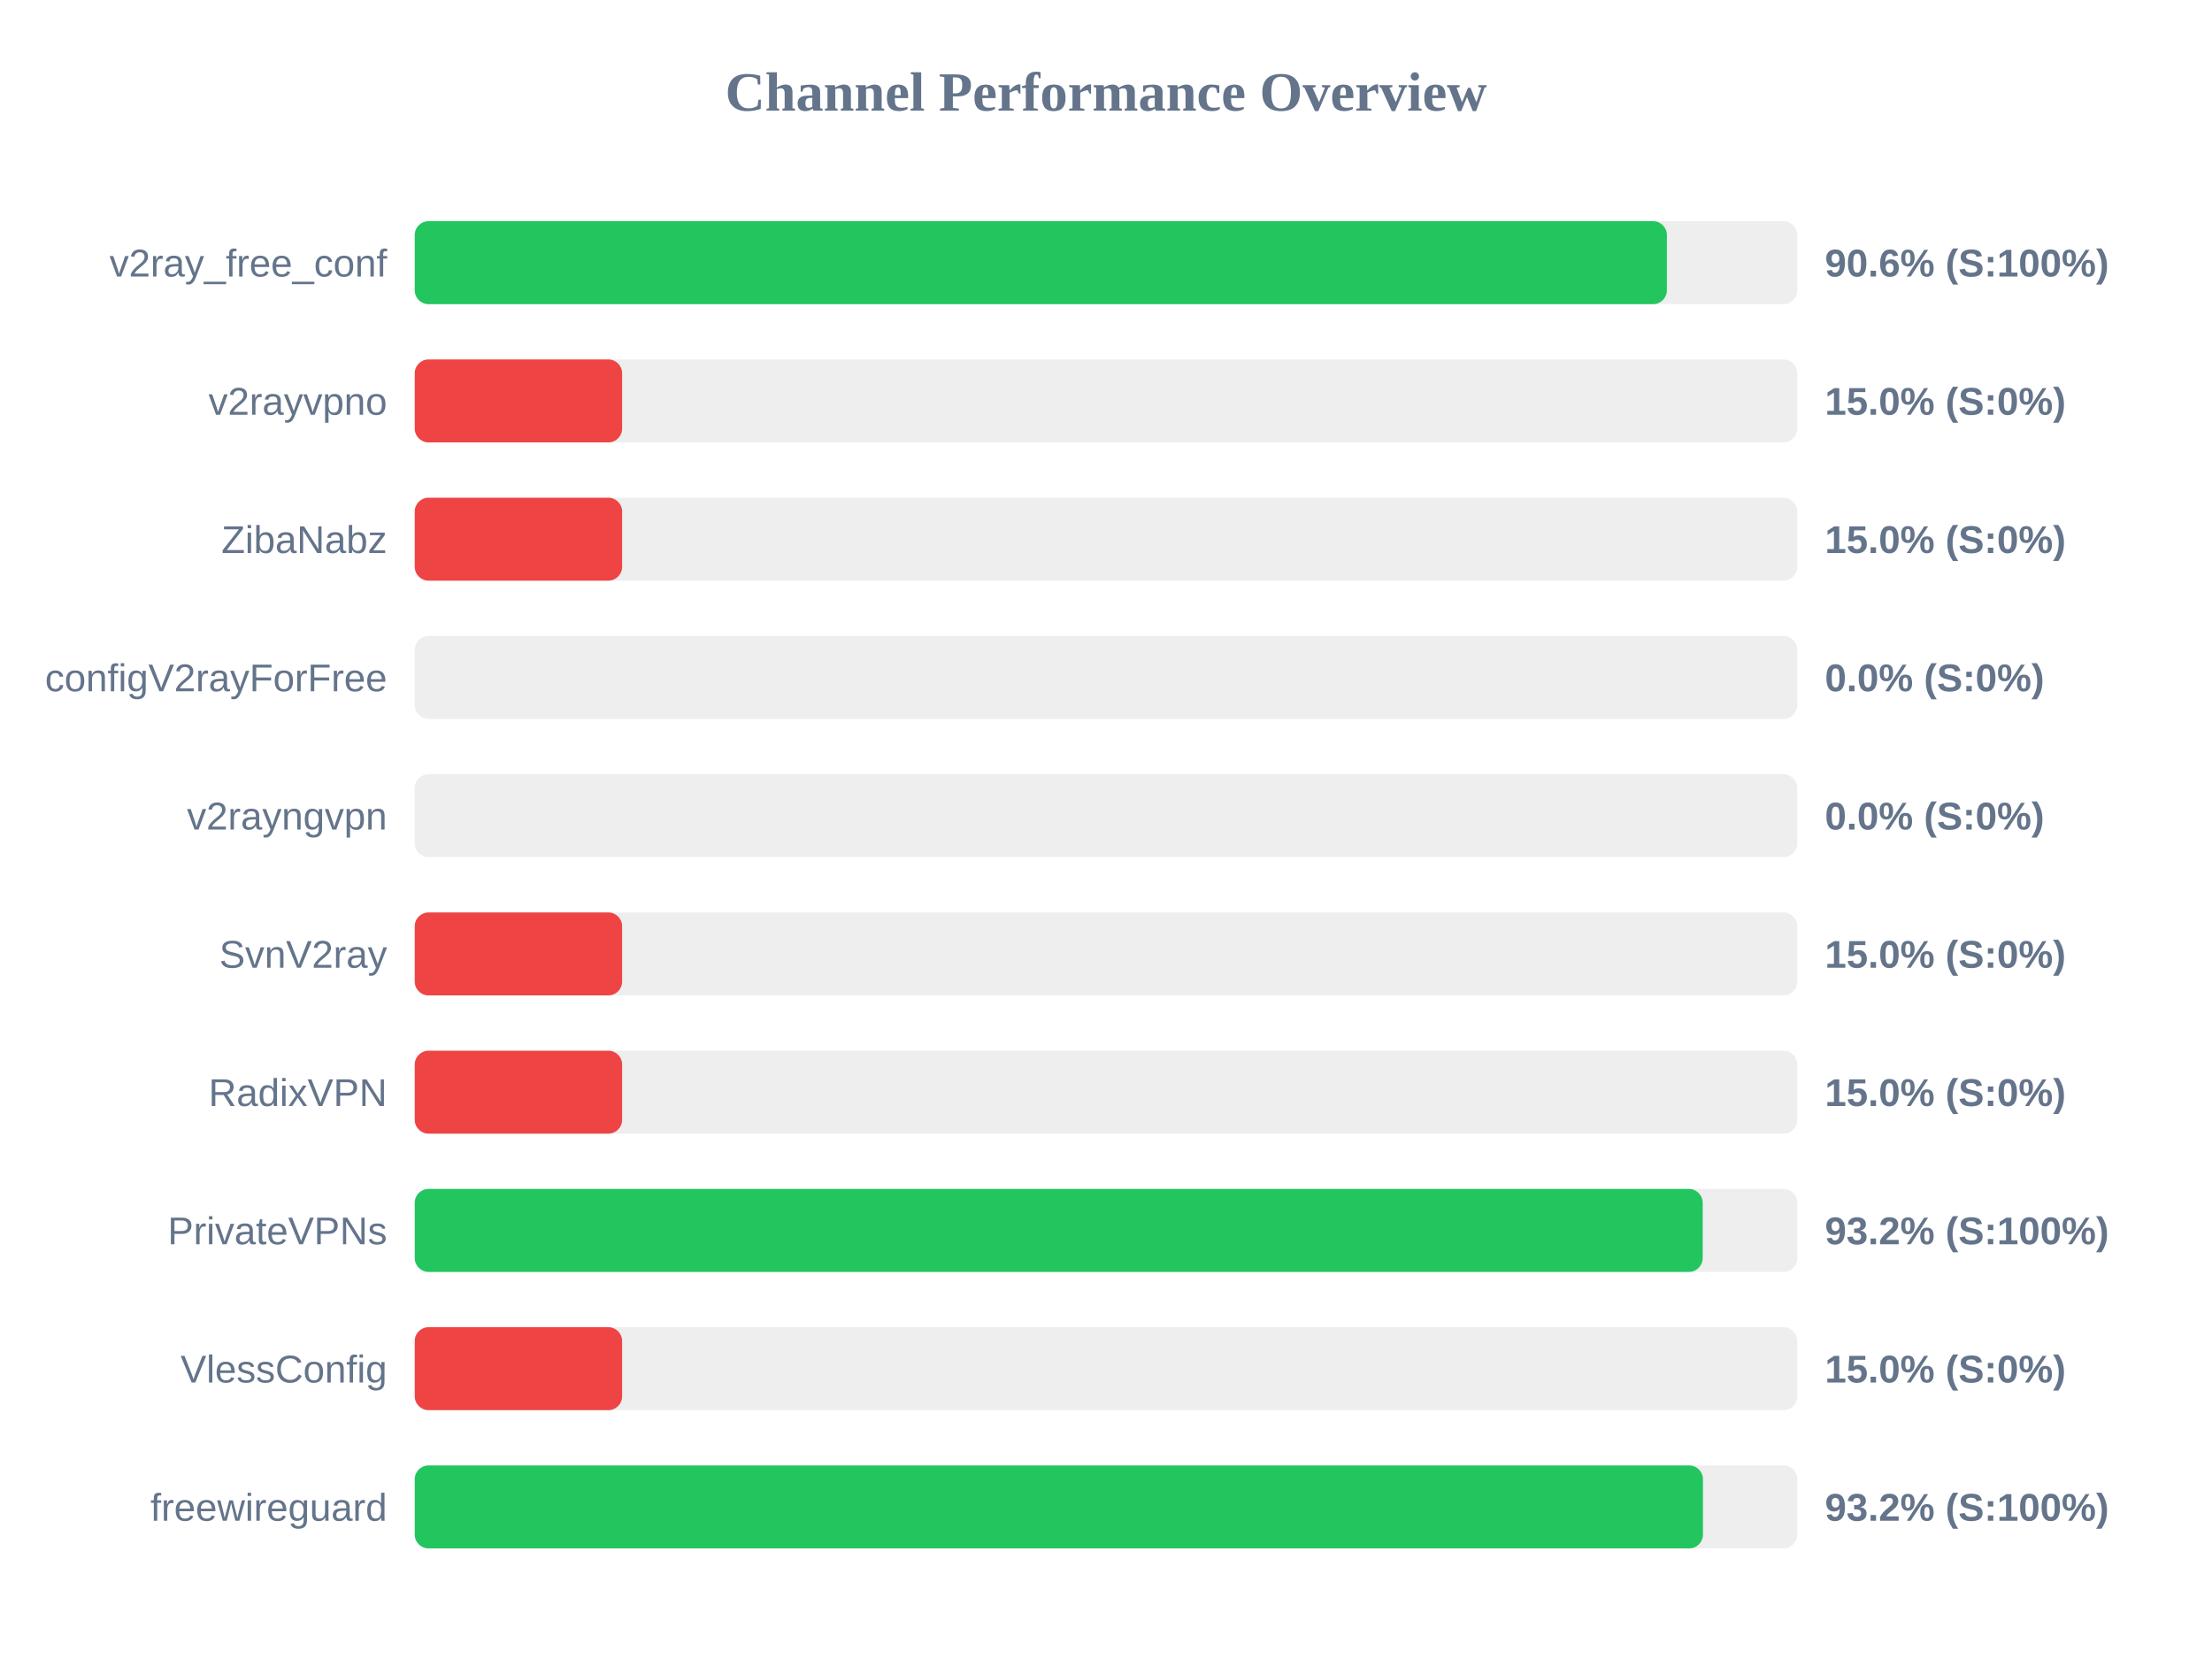
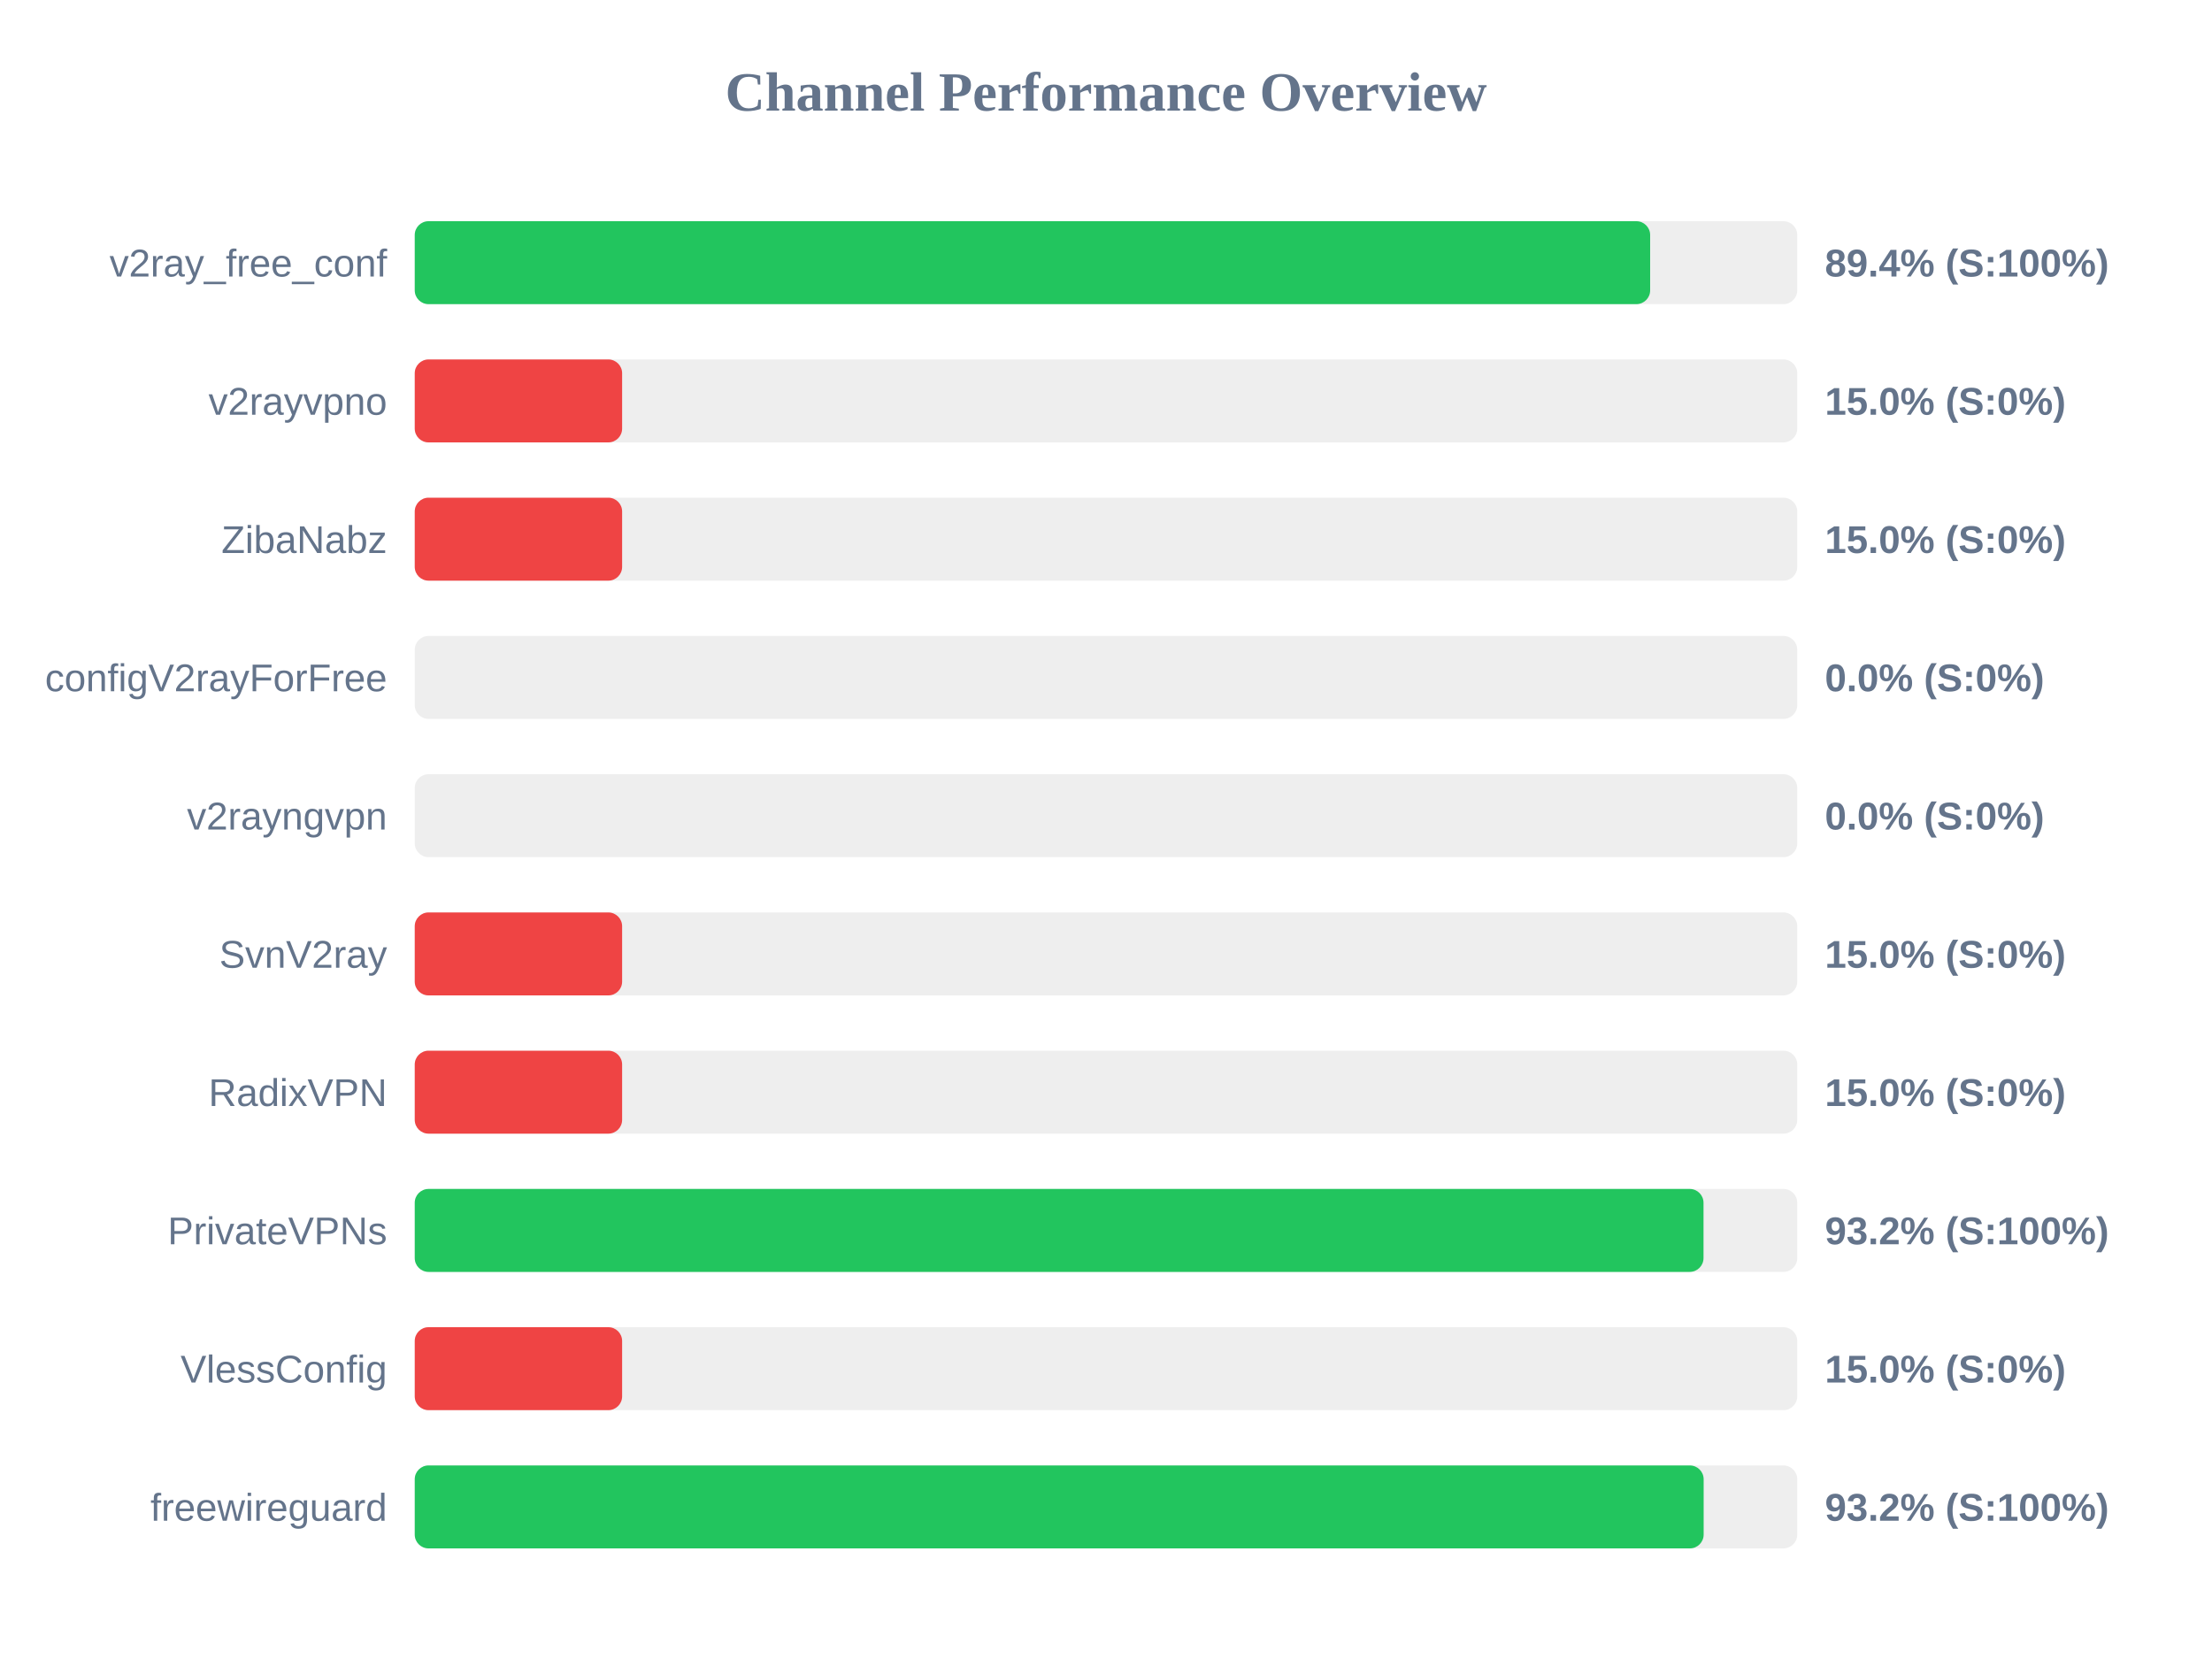
<svg xmlns="http://www.w3.org/2000/svg" width="800" height="600" version="1.1">
  <style>
        .row { font: 14px Arial; fill: #64748b; }
        .score { font: bold 14px Arial; fill: #64748b; }
    </style>
  <text x="400" y="40" text-anchor="middle" font-size="20px" font-weight="bold" fill="#64748b">Channel Performance Overview</text>
  <rect x="150" y="80" width="500" height="30" fill="#eee" rx="5" />
-   <rect x="150" y="80" width="452.85" height="30" fill="#22c55e" rx="5" />
+   <rect x="150" y="80" width="446.8" height="30" fill="#22c55e" rx="5" />
  <text x="140" y="100" text-anchor="end" class="row">v2ray_free_conf</text>
-   <text x="660" y="100" text-anchor="start" class="score">90.6% (S:100%)</text>
+   <text x="660" y="100" text-anchor="start" class="score">89.4% (S:100%)</text>
  <rect x="150" y="130" width="500" height="30" fill="#eee" rx="5" />
  <rect x="150" y="130" width="75.0" height="30" fill="#ef4444" rx="5" />
  <text x="140" y="150" text-anchor="end" class="row">v2rayvpno</text>
  <text x="660" y="150" text-anchor="start" class="score">15.0% (S:0%)</text>
  <rect x="150" y="180" width="500" height="30" fill="#eee" rx="5" />
  <rect x="150" y="180" width="75.0" height="30" fill="#ef4444" rx="5" />
  <text x="140" y="200" text-anchor="end" class="row">ZibaNabz</text>
  <text x="660" y="200" text-anchor="start" class="score">15.0% (S:0%)</text>
  <rect x="150" y="230" width="500" height="30" fill="#eee" rx="5" />
  <rect x="150" y="230" width="0.0" height="30" fill="#ef4444" rx="5" />
  <text x="140" y="250" text-anchor="end" class="row">configV2rayForFree</text>
  <text x="660" y="250" text-anchor="start" class="score">0.0% (S:0%)</text>
  <rect x="150" y="280" width="500" height="30" fill="#eee" rx="5" />
  <rect x="150" y="280" width="0.0" height="30" fill="#ef4444" rx="5" />
  <text x="140" y="300" text-anchor="end" class="row">v2rayngvpn</text>
  <text x="660" y="300" text-anchor="start" class="score">0.0% (S:0%)</text>
  <rect x="150" y="330" width="500" height="30" fill="#eee" rx="5" />
  <rect x="150" y="330" width="75.0" height="30" fill="#ef4444" rx="5" />
  <text x="140" y="350" text-anchor="end" class="row">SvnV2ray</text>
  <text x="660" y="350" text-anchor="start" class="score">15.0% (S:0%)</text>
  <rect x="150" y="380" width="500" height="30" fill="#eee" rx="5" />
  <rect x="150" y="380" width="75.0" height="30" fill="#ef4444" rx="5" />
  <text x="140" y="400" text-anchor="end" class="row">RadixVPN</text>
  <text x="660" y="400" text-anchor="start" class="score">15.0% (S:0%)</text>
  <rect x="150" y="430" width="500" height="30" fill="#eee" rx="5" />
-   <rect x="150" y="430" width="465.8" height="30" fill="#22c55e" rx="5" />
+   <rect x="150" y="430" width="466.1" height="30" fill="#22c55e" rx="5" />
  <text x="140" y="450" text-anchor="end" class="row">PrivateVPNs</text>
  <text x="660" y="450" text-anchor="start" class="score">93.2% (S:100%)</text>
  <rect x="150" y="480" width="500" height="30" fill="#eee" rx="5" />
  <rect x="150" y="480" width="75.0" height="30" fill="#ef4444" rx="5" />
  <text x="140" y="500" text-anchor="end" class="row">VlessConfig</text>
  <text x="660" y="500" text-anchor="start" class="score">15.0% (S:0%)</text>
  <rect x="150" y="530" width="500" height="30" fill="#eee" rx="5" />
-   <rect x="150" y="530" width="465.9" height="30" fill="#22c55e" rx="5" />
+   <rect x="150" y="530" width="466.15" height="30" fill="#22c55e" rx="5" />
  <text x="140" y="550" text-anchor="end" class="row">freewireguard</text>
  <text x="660" y="550" text-anchor="start" class="score">93.2% (S:100%)</text>
</svg>
